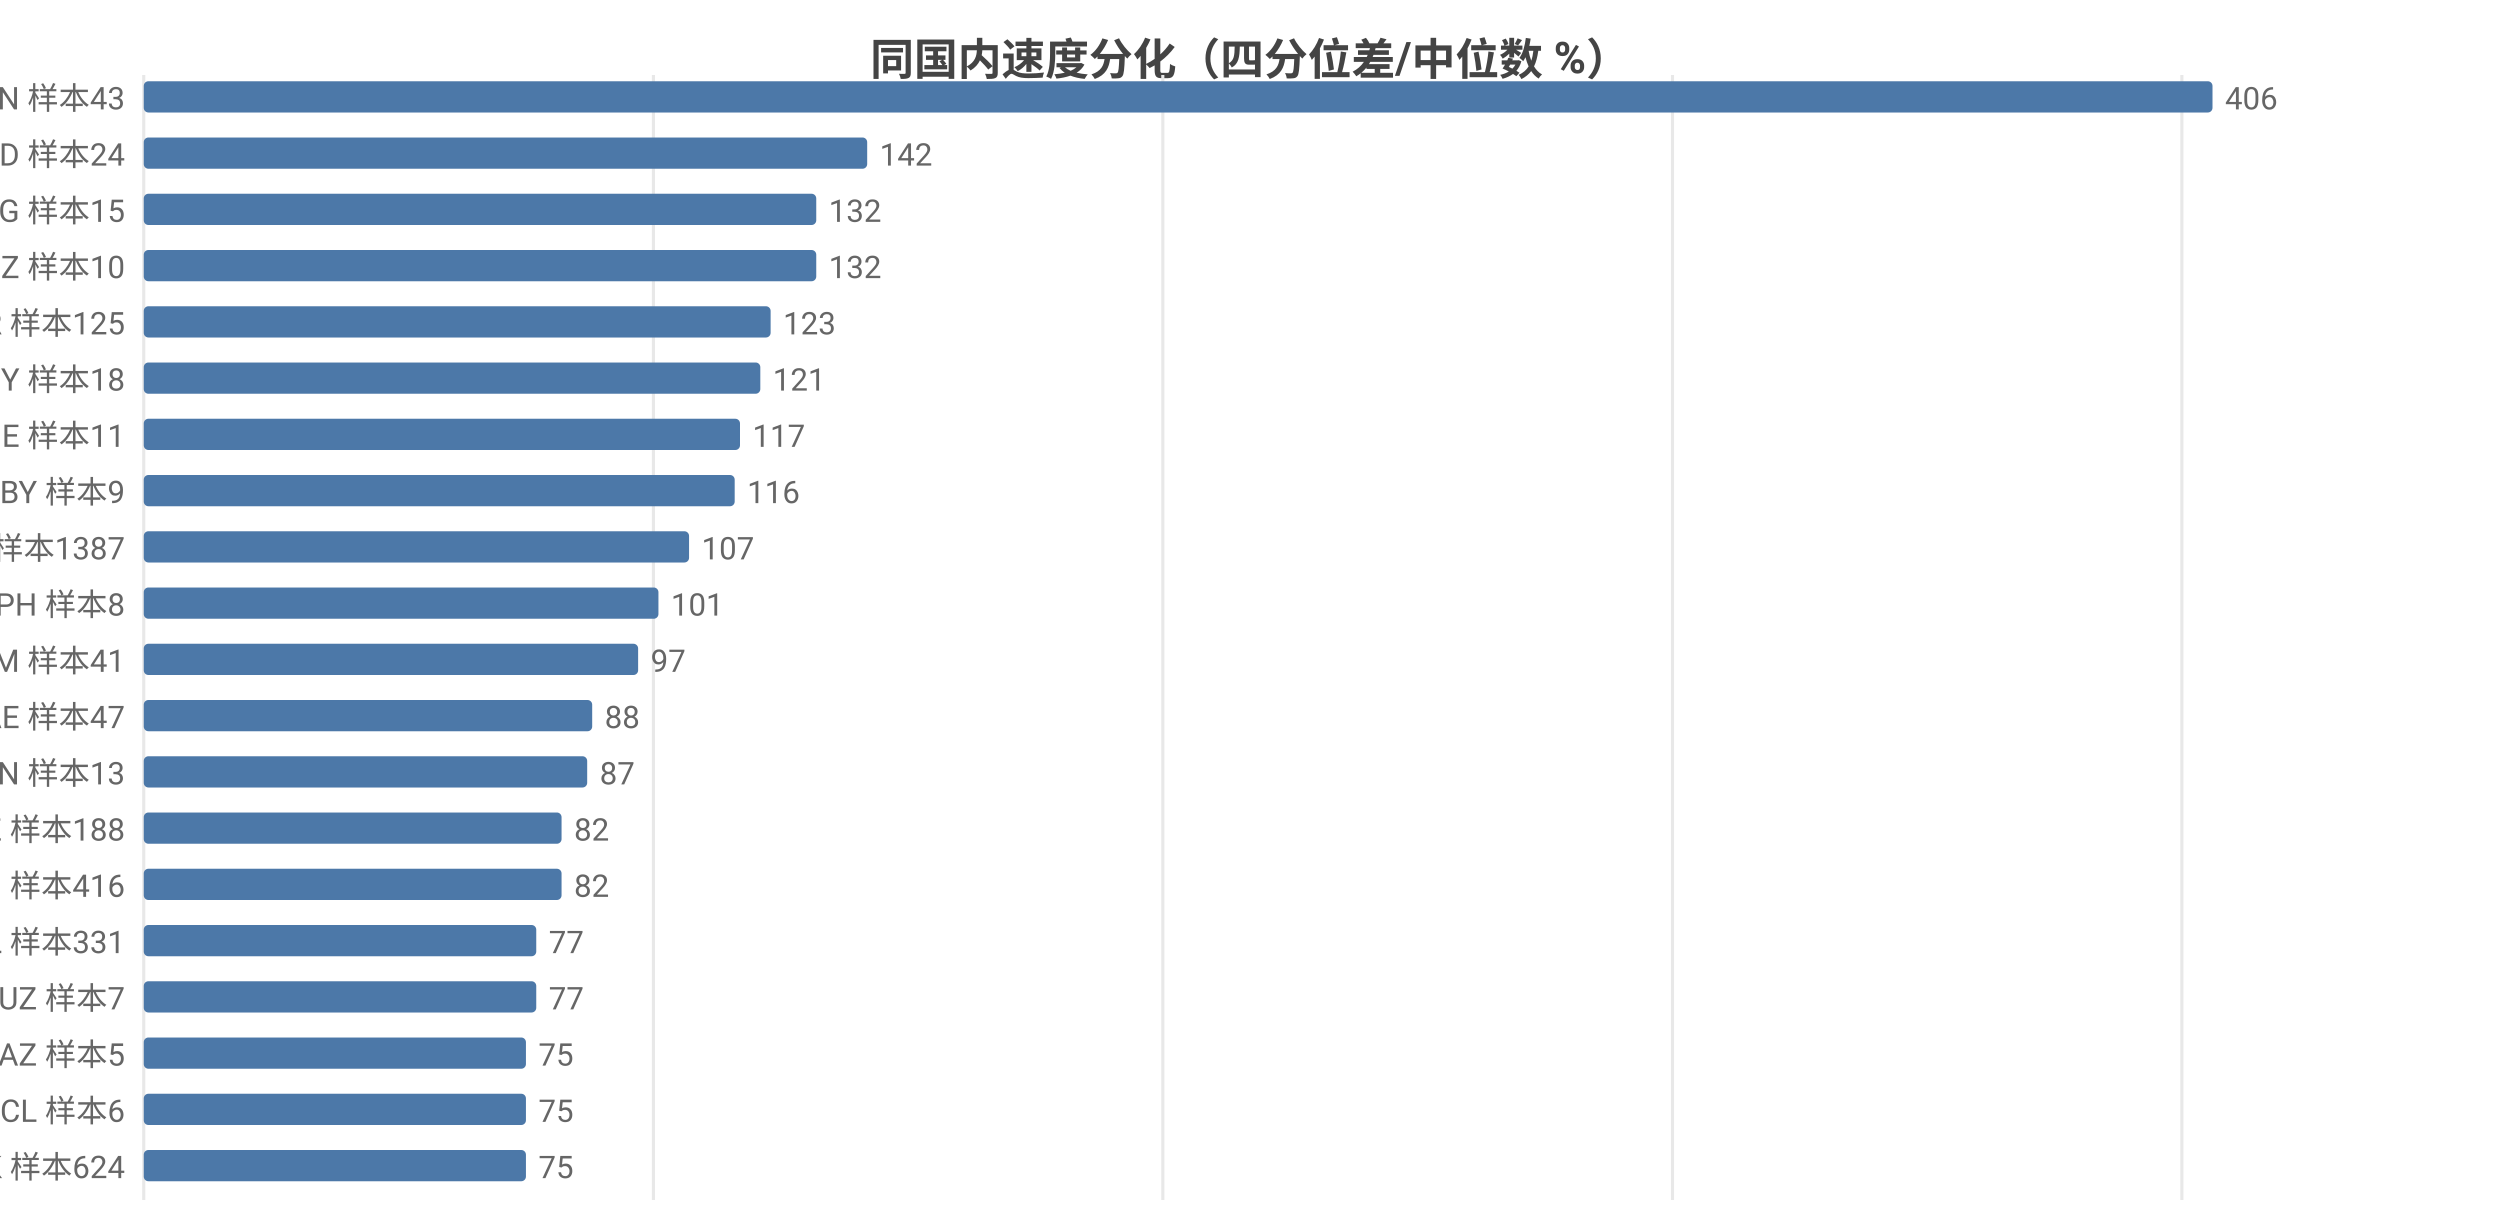
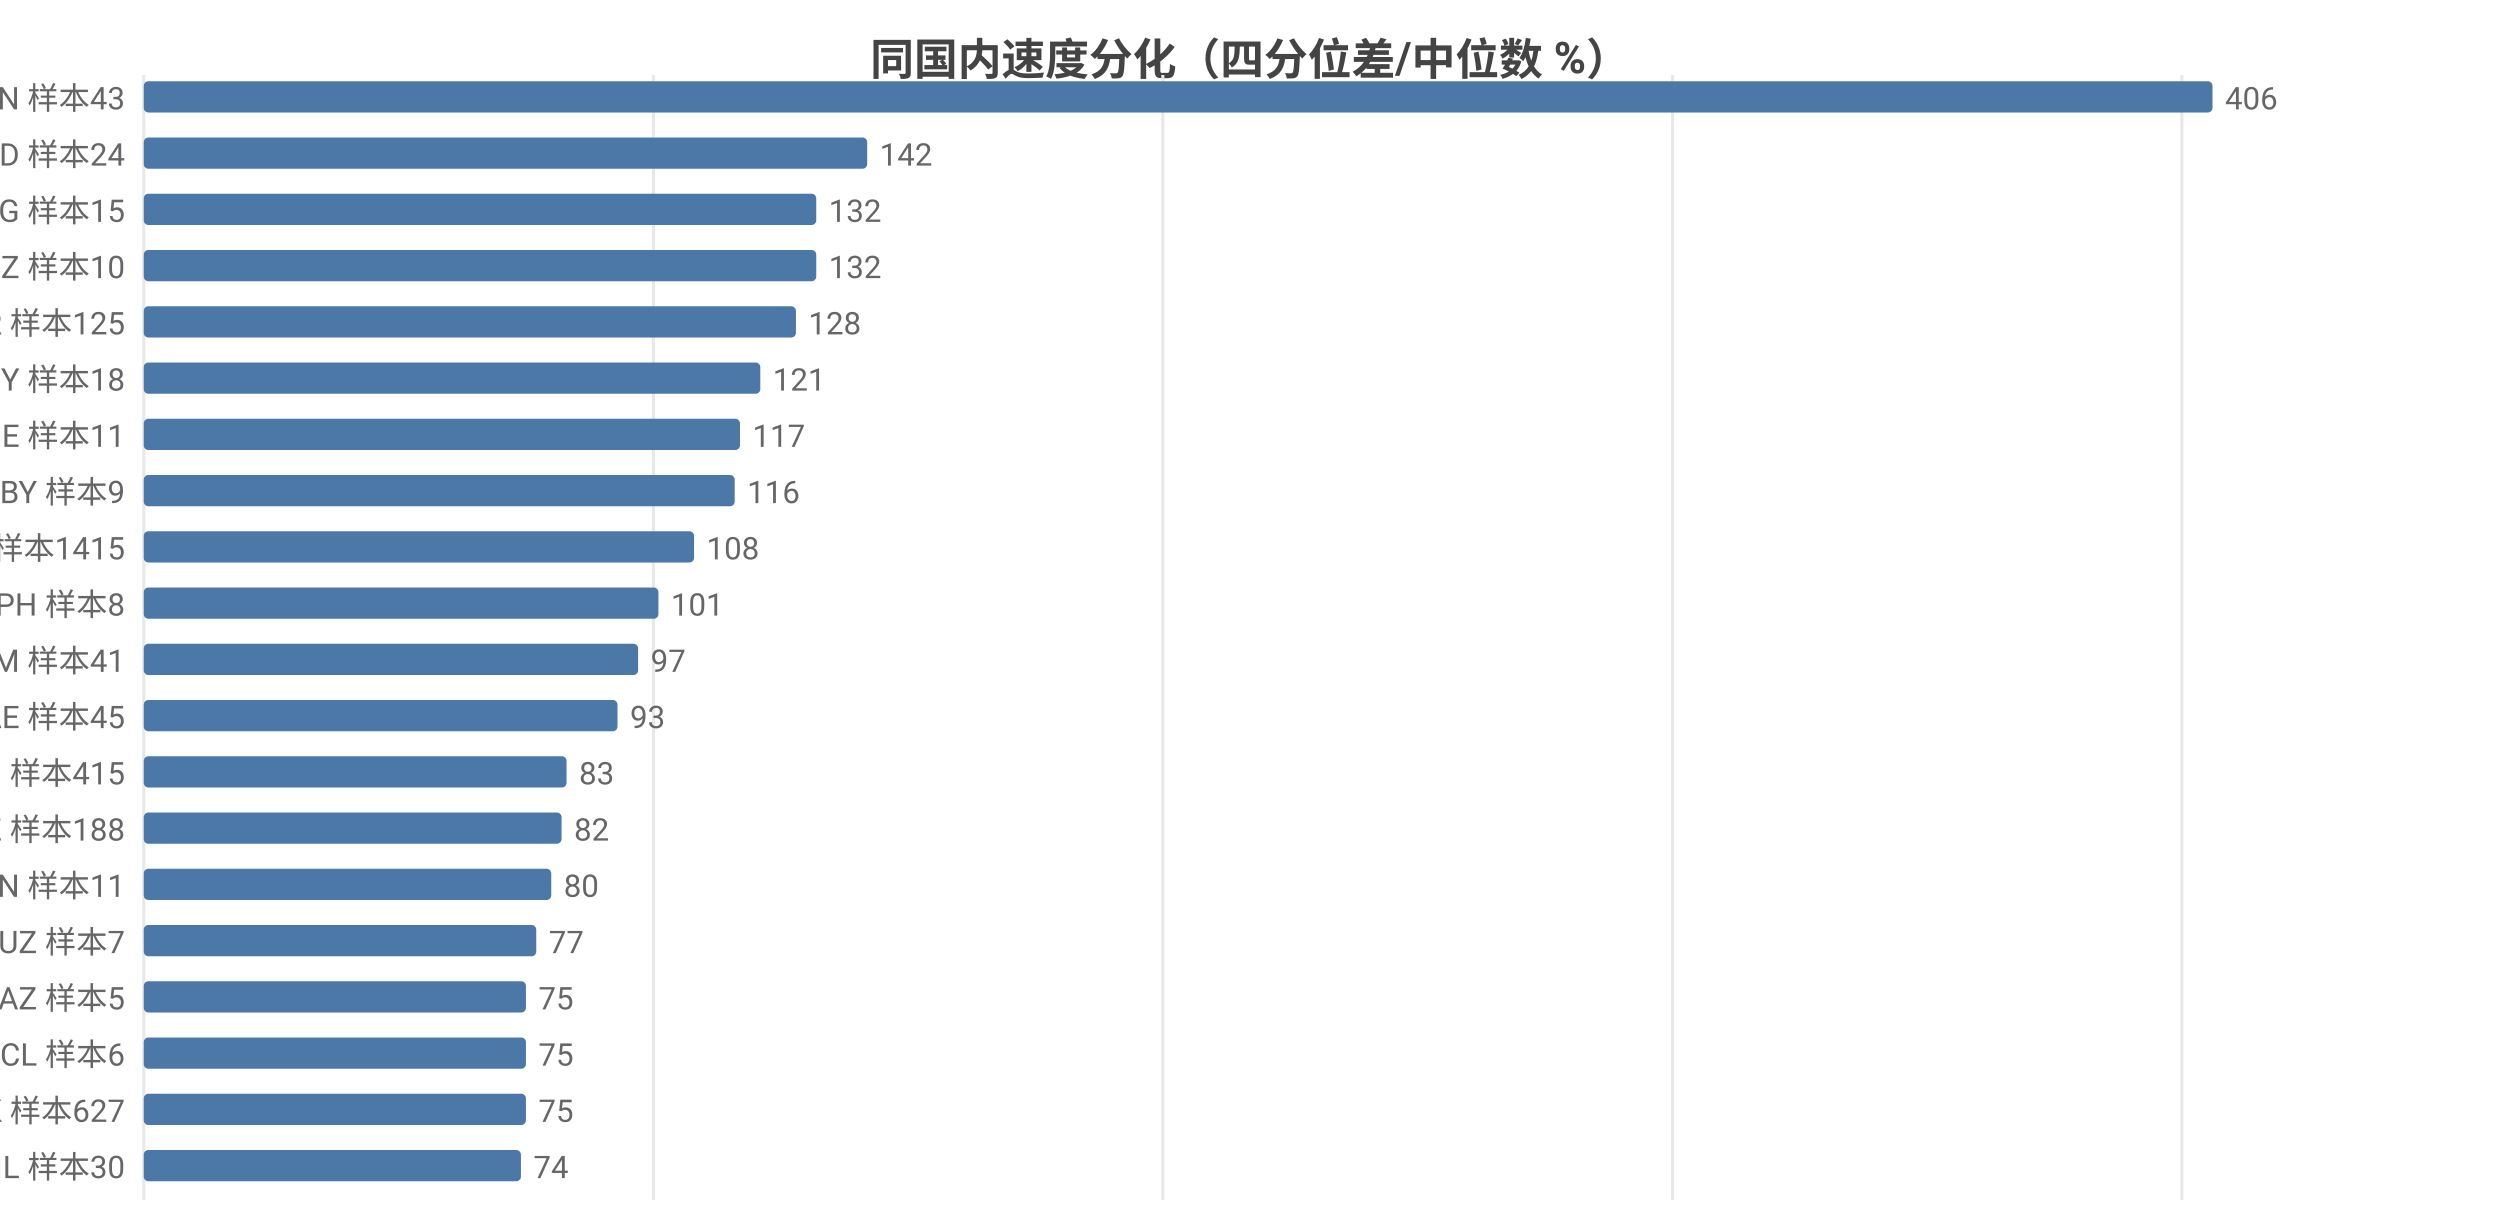
<svg xmlns="http://www.w3.org/2000/svg" width="800" height="392" viewBox="0 0 800 392">
  <rect width="800" height="392" fill="#ffffff" />
  <style>text{font-family:system-ui,-apple-system,'Segoe UI',Roboto,'PingFang SC','Microsoft YaHei','Noto Sans CJK SC',sans-serif}.g{stroke:#e8e8e8;stroke-width:1}.a{stroke:#999;stroke-width:1}.t{font-size:10px;fill:#666}.m{font-size:10px;text-anchor:middle;fill:#666}.e{font-size:10px;text-anchor:end;fill:#666}.l{font-size:11px;fill:#333}.tt{font-size:14px;font-weight:600;text-anchor:middle;fill:#444}.em{font-size:13px;text-anchor:middle;fill:#999}</style>
  <text class="tt" x="400.0" y="24">同国内速度分化（四分位差/中位数 %）</text>
  <line class="g" x1="46" y1="24" x2="46" y2="384" />
  <line class="g" x1="209.1" y1="24" x2="209.1" y2="384" />
  <line class="g" x1="372.1" y1="24" x2="372.1" y2="384" />
  <line class="g" x1="535.2" y1="24" x2="535.2" y2="384" />
  <line class="g" x1="698.2" y1="24" x2="698.2" y2="384" />
  <text class="e" x="40" y="35">VN 样本43</text>
  <rect x="46" y="26" width="662" height="10" fill="#4c78a8" rx="1.5" />
  <text class="t" x="712" y="35">406</text>
  <text class="e" x="40" y="53">BD 样本24</text>
  <rect x="46" y="44" width="231.5" height="10" fill="#4c78a8" rx="1.5" />
  <text class="t" x="281.5" y="53">142</text>
  <text class="e" x="40" y="71">KG 样本15</text>
  <rect x="46" y="62" width="215.2" height="10" fill="#4c78a8" rx="1.5" />
  <text class="t" x="265.2" y="71">132</text>
  <text class="e" x="40" y="89">NZ 样本10</text>
  <rect x="46" y="80" width="215.2" height="10" fill="#4c78a8" rx="1.5" />
  <text class="t" x="265.2" y="89">132</text>
  <text class="e" x="40" y="107">TR 样本125</text>
-   <rect x="46" y="98" width="200.6" height="10" fill="#4c78a8" rx="1.5" />
-   <text class="t" x="250.6" y="107">123</text>
+   <rect x="46" y="98" width="208.7" height="10" fill="#4c78a8" rx="1.5" />
+   <text class="t" x="258.7" y="107">128</text>
  <text class="e" x="40" y="125">CY 样本18</text>
  <rect x="46" y="116" width="197.3" height="10" fill="#4c78a8" rx="1.5" />
  <text class="t" x="247.3" y="125">121</text>
  <text class="e" x="40" y="143">GE 样本11</text>
  <rect x="46" y="134" width="190.8" height="10" fill="#4c78a8" rx="1.5" />
  <text class="t" x="240.8" y="143">117</text>
  <text class="e" x="40" y="161">BY 样本9</text>
  <rect x="46" y="152" width="189.1" height="10" fill="#4c78a8" rx="1.5" />
  <text class="t" x="239.1" y="161">116</text>
-   <text class="e" x="40" y="179">FI 样本1387</text>
-   <rect x="46" y="170" width="174.5" height="10" fill="#4c78a8" rx="1.5" />
-   <text class="t" x="224.5" y="179">107</text>
+   <text class="e" x="40" y="179">FI 样本1415</text>
+   <rect x="46" y="170" width="176.1" height="10" fill="#4c78a8" rx="1.5" />
+   <text class="t" x="226.1" y="179">108</text>
  <text class="e" x="40" y="197">PH 样本8</text>
  <rect x="46" y="188" width="164.7" height="10" fill="#4c78a8" rx="1.5" />
  <text class="t" x="214.7" y="197">101</text>
  <text class="e" x="40" y="215">AM 样本41</text>
  <rect x="46" y="206" width="158.2" height="10" fill="#4c78a8" rx="1.5" />
  <text class="t" x="208.2" y="215">97</text>
-   <text class="e" x="40" y="233">AE 样本47</text>
-   <rect x="46" y="224" width="143.5" height="10" fill="#4c78a8" rx="1.5" />
-   <text class="t" x="193.5" y="233">88</text>
-   <text class="e" x="40" y="251">CN 样本13</text>
-   <rect x="46" y="242" width="141.9" height="10" fill="#4c78a8" rx="1.5" />
-   <text class="t" x="191.9" y="251">87</text>
+   <text class="e" x="40" y="233">AE 样本45</text>
+   <rect x="46" y="224" width="151.6" height="10" fill="#4c78a8" rx="1.5" />
+   <text class="t" x="201.6" y="233">93</text>
+   <text class="e" x="40" y="251">RU 样本415</text>
+   <rect x="46" y="242" width="135.3" height="10" fill="#4c78a8" rx="1.5" />
+   <text class="t" x="185.3" y="251">83</text>
  <text class="e" x="40" y="269">KZ 样本188</text>
  <rect x="46" y="260" width="133.7" height="10" fill="#4c78a8" rx="1.5" />
  <text class="t" x="183.7" y="269">82</text>
-   <text class="e" x="40" y="287">RU 样本416</text>
-   <rect x="46" y="278" width="133.7" height="10" fill="#4c78a8" rx="1.5" />
-   <text class="t" x="183.7" y="287">82</text>
-   <text class="e" x="40" y="305">PL 样本331</text>
+   <text class="e" x="40" y="287">CN 样本11</text>
+   <rect x="46" y="278" width="130.4" height="10" fill="#4c78a8" rx="1.5" />
+   <text class="t" x="180.4" y="287">80</text>
+   <text class="e" x="40" y="305">UZ 样本7</text>
  <rect x="46" y="296" width="125.6" height="10" fill="#4c78a8" rx="1.5" />
  <text class="t" x="175.6" y="305">77</text>
-   <text class="e" x="40" y="323">UZ 样本7</text>
-   <rect x="46" y="314" width="125.6" height="10" fill="#4c78a8" rx="1.5" />
-   <text class="t" x="175.6" y="323">77</text>
-   <text class="e" x="40" y="341">AZ 样本5</text>
+   <text class="e" x="40" y="323">AZ 样本5</text>
+   <rect x="46" y="314" width="122.3" height="10" fill="#4c78a8" rx="1.5" />
+   <text class="t" x="172.3" y="323">75</text>
+   <text class="e" x="40" y="341">CL 样本6</text>
  <rect x="46" y="332" width="122.3" height="10" fill="#4c78a8" rx="1.5" />
  <text class="t" x="172.3" y="341">75</text>
-   <text class="e" x="40" y="359">CL 样本6</text>
+   <text class="e" x="40" y="359">HK 样本627</text>
  <rect x="46" y="350" width="122.3" height="10" fill="#4c78a8" rx="1.5" />
  <text class="t" x="172.3" y="359">75</text>
-   <text class="e" x="40" y="377">HK 样本624</text>
-   <rect x="46" y="368" width="122.3" height="10" fill="#4c78a8" rx="1.5" />
-   <text class="t" x="172.3" y="377">75</text>
+   <text class="e" x="40" y="377">IL 样本30</text>
+   <rect x="46" y="368" width="120.7" height="10" fill="#4c78a8" rx="1.5" />
+   <text class="t" x="170.7" y="377">74</text>
</svg>
